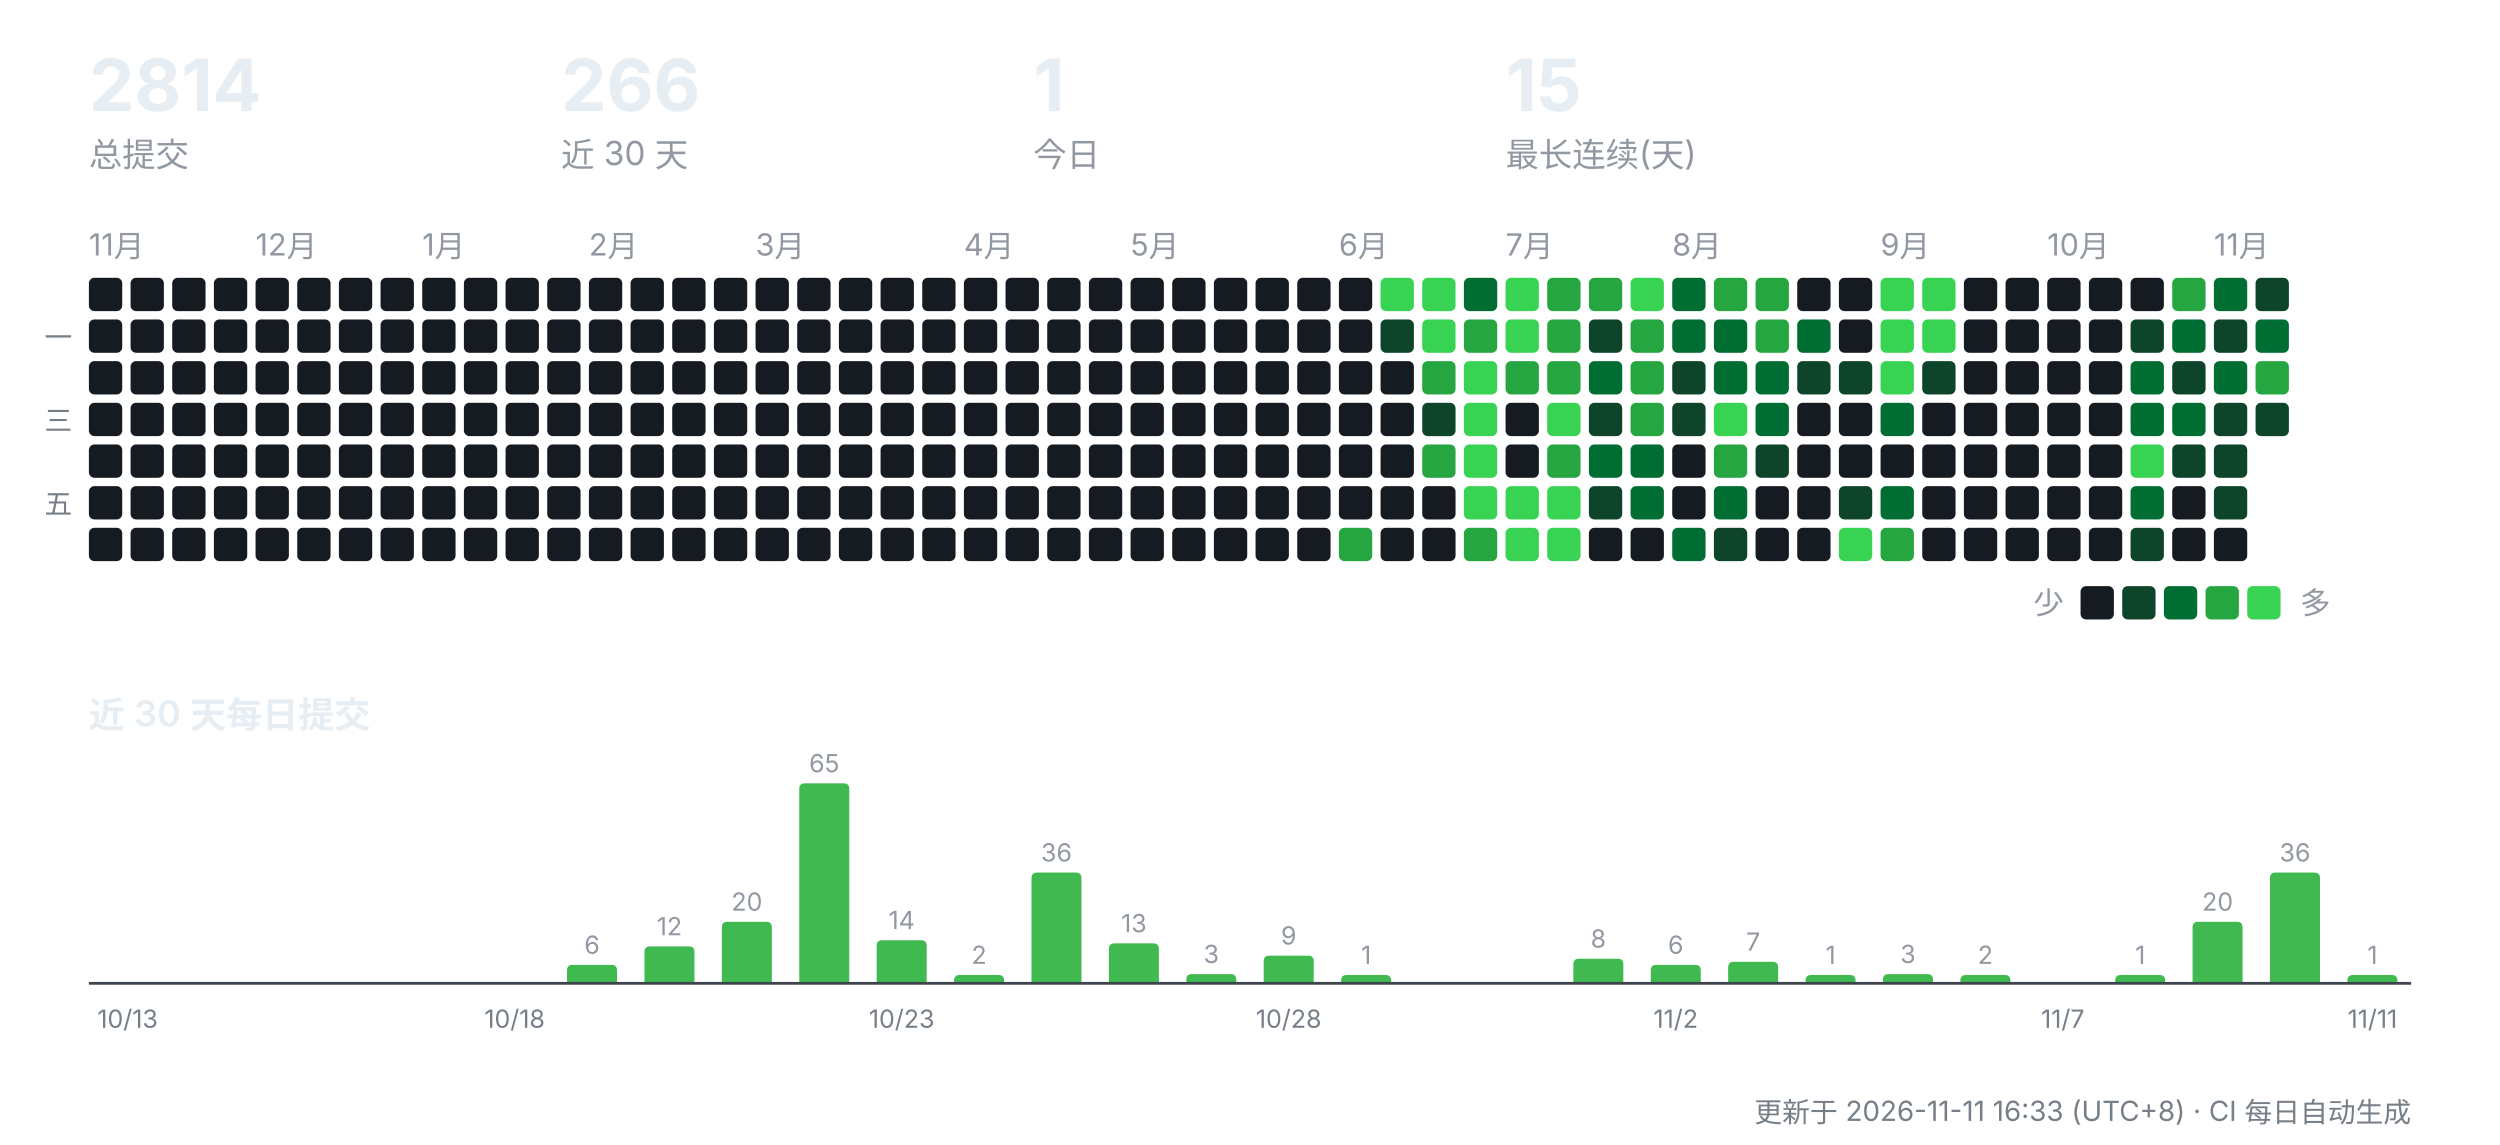
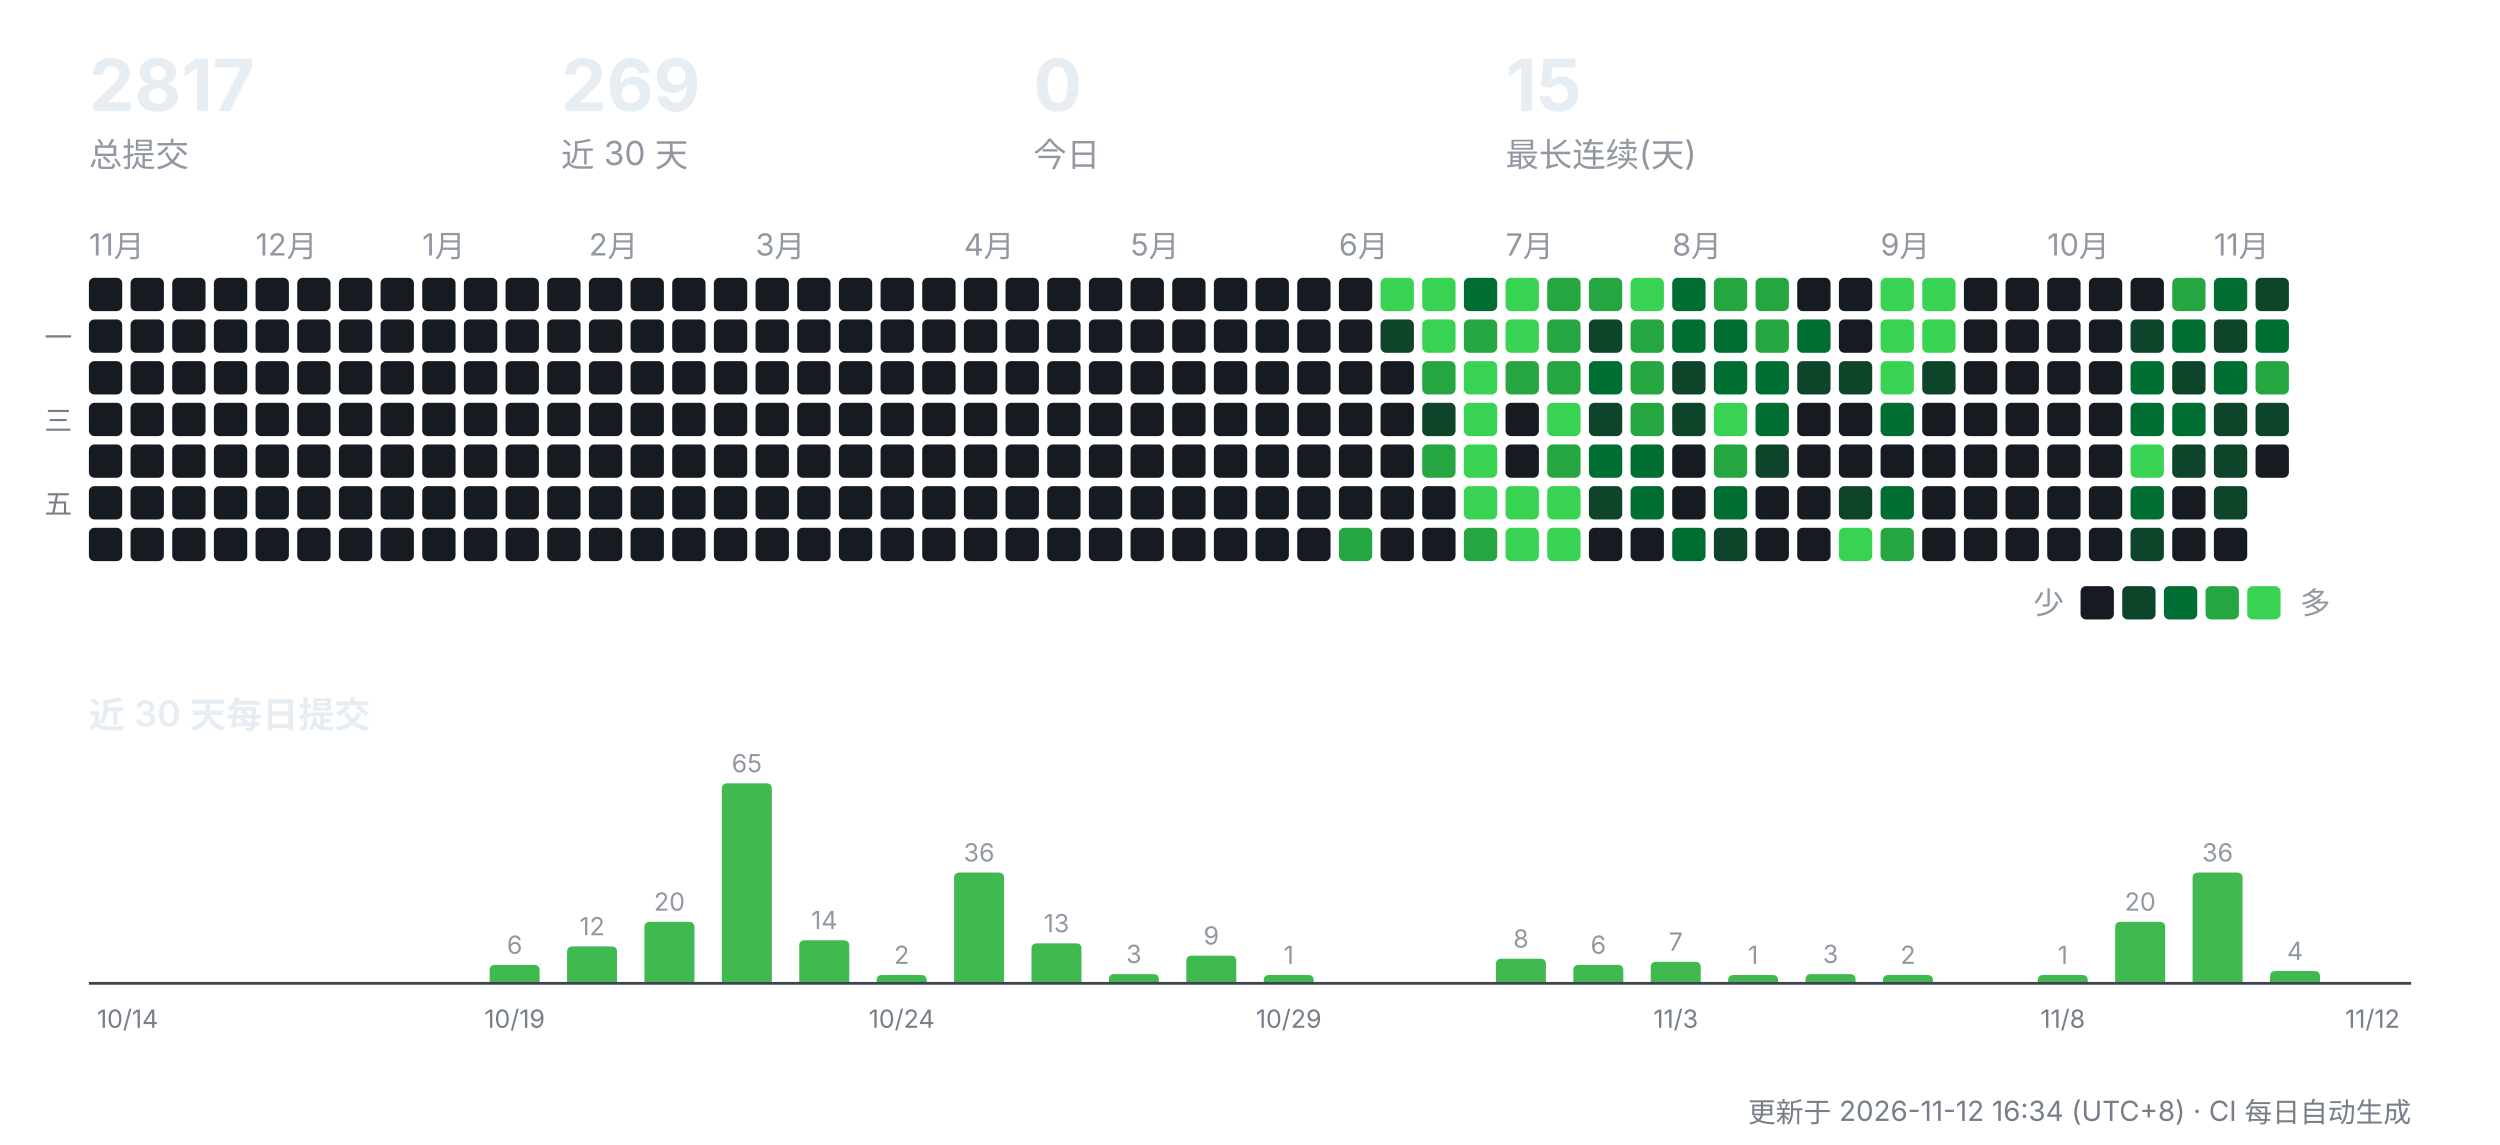
<svg xmlns="http://www.w3.org/2000/svg" width="900" height="412" viewBox="0 0 900 412" role="img" aria-label="CreatorOS 提交活动">
  <g font-family="-apple-system,'Segoe UI','PingFang SC','Hiragino Sans GB','Microsoft YaHei',sans-serif">
-     <text x="32" y="40" font-size="26" font-weight="700" fill="#e6edf3">2814</text>
+     <text x="32" y="40" font-size="26" font-weight="700" fill="#e6edf3">2817</text>
    <text x="32" y="60" font-size="12" fill="#9198a1">总提交</text>
-     <text x="202" y="40" font-size="26" font-weight="700" fill="#e6edf3">266</text>
+     <text x="202" y="40" font-size="26" font-weight="700" fill="#e6edf3">269</text>
    <text x="202" y="60" font-size="12" fill="#9198a1">近 30 天</text>
-     <text x="372" y="40" font-size="26" font-weight="700" fill="#e6edf3">1</text>
+     <text x="372" y="40" font-size="26" font-weight="700" fill="#e6edf3">0</text>
    <text x="372" y="60" font-size="12" fill="#9198a1">今日</text>
    <text x="542" y="40" font-size="26" font-weight="700" fill="#e6edf3">15</text>
    <text x="542" y="60" font-size="12" fill="#9198a1">最长连续(天)</text>
    <text x="32" y="92" font-size="11" fill="#9198a1">11月</text>
    <rect x="32" y="100" width="12" height="12" rx="2" fill="#161b22" />
    <rect x="32" y="115" width="12" height="12" rx="2" fill="#161b22" />
    <rect x="32" y="130" width="12" height="12" rx="2" fill="#161b22" />
    <rect x="32" y="145" width="12" height="12" rx="2" fill="#161b22" />
    <rect x="32" y="160" width="12" height="12" rx="2" fill="#161b22" />
    <rect x="32" y="175" width="12" height="12" rx="2" fill="#161b22" />
    <rect x="32" y="190" width="12" height="12" rx="2" fill="#161b22" />
    <rect x="47" y="100" width="12" height="12" rx="2" fill="#161b22" />
    <rect x="47" y="115" width="12" height="12" rx="2" fill="#161b22" />
    <rect x="47" y="130" width="12" height="12" rx="2" fill="#161b22" />
    <rect x="47" y="145" width="12" height="12" rx="2" fill="#161b22" />
    <rect x="47" y="160" width="12" height="12" rx="2" fill="#161b22" />
    <rect x="47" y="175" width="12" height="12" rx="2" fill="#161b22" />
    <rect x="47" y="190" width="12" height="12" rx="2" fill="#161b22" />
    <rect x="62" y="100" width="12" height="12" rx="2" fill="#161b22" />
    <rect x="62" y="115" width="12" height="12" rx="2" fill="#161b22" />
    <rect x="62" y="130" width="12" height="12" rx="2" fill="#161b22" />
    <rect x="62" y="145" width="12" height="12" rx="2" fill="#161b22" />
    <rect x="62" y="160" width="12" height="12" rx="2" fill="#161b22" />
    <rect x="62" y="175" width="12" height="12" rx="2" fill="#161b22" />
    <rect x="62" y="190" width="12" height="12" rx="2" fill="#161b22" />
    <rect x="77" y="100" width="12" height="12" rx="2" fill="#161b22" />
    <rect x="77" y="115" width="12" height="12" rx="2" fill="#161b22" />
    <rect x="77" y="130" width="12" height="12" rx="2" fill="#161b22" />
    <rect x="77" y="145" width="12" height="12" rx="2" fill="#161b22" />
    <rect x="77" y="160" width="12" height="12" rx="2" fill="#161b22" />
    <rect x="77" y="175" width="12" height="12" rx="2" fill="#161b22" />
    <rect x="77" y="190" width="12" height="12" rx="2" fill="#161b22" />
    <text x="92" y="92" font-size="11" fill="#9198a1">12月</text>
    <rect x="92" y="100" width="12" height="12" rx="2" fill="#161b22" />
    <rect x="92" y="115" width="12" height="12" rx="2" fill="#161b22" />
    <rect x="92" y="130" width="12" height="12" rx="2" fill="#161b22" />
    <rect x="92" y="145" width="12" height="12" rx="2" fill="#161b22" />
    <rect x="92" y="160" width="12" height="12" rx="2" fill="#161b22" />
    <rect x="92" y="175" width="12" height="12" rx="2" fill="#161b22" />
    <rect x="92" y="190" width="12" height="12" rx="2" fill="#161b22" />
    <rect x="107" y="100" width="12" height="12" rx="2" fill="#161b22" />
    <rect x="107" y="115" width="12" height="12" rx="2" fill="#161b22" />
    <rect x="107" y="130" width="12" height="12" rx="2" fill="#161b22" />
    <rect x="107" y="145" width="12" height="12" rx="2" fill="#161b22" />
    <rect x="107" y="160" width="12" height="12" rx="2" fill="#161b22" />
    <rect x="107" y="175" width="12" height="12" rx="2" fill="#161b22" />
    <rect x="107" y="190" width="12" height="12" rx="2" fill="#161b22" />
    <rect x="122" y="100" width="12" height="12" rx="2" fill="#161b22" />
    <rect x="122" y="115" width="12" height="12" rx="2" fill="#161b22" />
    <rect x="122" y="130" width="12" height="12" rx="2" fill="#161b22" />
    <rect x="122" y="145" width="12" height="12" rx="2" fill="#161b22" />
    <rect x="122" y="160" width="12" height="12" rx="2" fill="#161b22" />
    <rect x="122" y="175" width="12" height="12" rx="2" fill="#161b22" />
    <rect x="122" y="190" width="12" height="12" rx="2" fill="#161b22" />
    <rect x="137" y="100" width="12" height="12" rx="2" fill="#161b22" />
    <rect x="137" y="115" width="12" height="12" rx="2" fill="#161b22" />
    <rect x="137" y="130" width="12" height="12" rx="2" fill="#161b22" />
    <rect x="137" y="145" width="12" height="12" rx="2" fill="#161b22" />
    <rect x="137" y="160" width="12" height="12" rx="2" fill="#161b22" />
    <rect x="137" y="175" width="12" height="12" rx="2" fill="#161b22" />
    <rect x="137" y="190" width="12" height="12" rx="2" fill="#161b22" />
    <text x="152" y="92" font-size="11" fill="#9198a1">1月</text>
    <rect x="152" y="100" width="12" height="12" rx="2" fill="#161b22" />
    <rect x="152" y="115" width="12" height="12" rx="2" fill="#161b22" />
    <rect x="152" y="130" width="12" height="12" rx="2" fill="#161b22" />
    <rect x="152" y="145" width="12" height="12" rx="2" fill="#161b22" />
    <rect x="152" y="160" width="12" height="12" rx="2" fill="#161b22" />
    <rect x="152" y="175" width="12" height="12" rx="2" fill="#161b22" />
    <rect x="152" y="190" width="12" height="12" rx="2" fill="#161b22" />
    <rect x="167" y="100" width="12" height="12" rx="2" fill="#161b22" />
    <rect x="167" y="115" width="12" height="12" rx="2" fill="#161b22" />
    <rect x="167" y="130" width="12" height="12" rx="2" fill="#161b22" />
    <rect x="167" y="145" width="12" height="12" rx="2" fill="#161b22" />
    <rect x="167" y="160" width="12" height="12" rx="2" fill="#161b22" />
    <rect x="167" y="175" width="12" height="12" rx="2" fill="#161b22" />
    <rect x="167" y="190" width="12" height="12" rx="2" fill="#161b22" />
    <rect x="182" y="100" width="12" height="12" rx="2" fill="#161b22" />
    <rect x="182" y="115" width="12" height="12" rx="2" fill="#161b22" />
    <rect x="182" y="130" width="12" height="12" rx="2" fill="#161b22" />
    <rect x="182" y="145" width="12" height="12" rx="2" fill="#161b22" />
    <rect x="182" y="160" width="12" height="12" rx="2" fill="#161b22" />
    <rect x="182" y="175" width="12" height="12" rx="2" fill="#161b22" />
    <rect x="182" y="190" width="12" height="12" rx="2" fill="#161b22" />
    <rect x="197" y="100" width="12" height="12" rx="2" fill="#161b22" />
    <rect x="197" y="115" width="12" height="12" rx="2" fill="#161b22" />
    <rect x="197" y="130" width="12" height="12" rx="2" fill="#161b22" />
    <rect x="197" y="145" width="12" height="12" rx="2" fill="#161b22" />
    <rect x="197" y="160" width="12" height="12" rx="2" fill="#161b22" />
    <rect x="197" y="175" width="12" height="12" rx="2" fill="#161b22" />
    <rect x="197" y="190" width="12" height="12" rx="2" fill="#161b22" />
    <text x="212" y="92" font-size="11" fill="#9198a1">2月</text>
    <rect x="212" y="100" width="12" height="12" rx="2" fill="#161b22" />
    <rect x="212" y="115" width="12" height="12" rx="2" fill="#161b22" />
    <rect x="212" y="130" width="12" height="12" rx="2" fill="#161b22" />
    <rect x="212" y="145" width="12" height="12" rx="2" fill="#161b22" />
    <rect x="212" y="160" width="12" height="12" rx="2" fill="#161b22" />
    <rect x="212" y="175" width="12" height="12" rx="2" fill="#161b22" />
    <rect x="212" y="190" width="12" height="12" rx="2" fill="#161b22" />
    <rect x="227" y="100" width="12" height="12" rx="2" fill="#161b22" />
    <rect x="227" y="115" width="12" height="12" rx="2" fill="#161b22" />
    <rect x="227" y="130" width="12" height="12" rx="2" fill="#161b22" />
    <rect x="227" y="145" width="12" height="12" rx="2" fill="#161b22" />
    <rect x="227" y="160" width="12" height="12" rx="2" fill="#161b22" />
    <rect x="227" y="175" width="12" height="12" rx="2" fill="#161b22" />
    <rect x="227" y="190" width="12" height="12" rx="2" fill="#161b22" />
    <rect x="242" y="100" width="12" height="12" rx="2" fill="#161b22" />
    <rect x="242" y="115" width="12" height="12" rx="2" fill="#161b22" />
    <rect x="242" y="130" width="12" height="12" rx="2" fill="#161b22" />
    <rect x="242" y="145" width="12" height="12" rx="2" fill="#161b22" />
    <rect x="242" y="160" width="12" height="12" rx="2" fill="#161b22" />
    <rect x="242" y="175" width="12" height="12" rx="2" fill="#161b22" />
    <rect x="242" y="190" width="12" height="12" rx="2" fill="#161b22" />
    <rect x="257" y="100" width="12" height="12" rx="2" fill="#161b22" />
    <rect x="257" y="115" width="12" height="12" rx="2" fill="#161b22" />
    <rect x="257" y="130" width="12" height="12" rx="2" fill="#161b22" />
    <rect x="257" y="145" width="12" height="12" rx="2" fill="#161b22" />
    <rect x="257" y="160" width="12" height="12" rx="2" fill="#161b22" />
    <rect x="257" y="175" width="12" height="12" rx="2" fill="#161b22" />
    <rect x="257" y="190" width="12" height="12" rx="2" fill="#161b22" />
    <text x="272" y="92" font-size="11" fill="#9198a1">3月</text>
    <rect x="272" y="100" width="12" height="12" rx="2" fill="#161b22" />
    <rect x="272" y="115" width="12" height="12" rx="2" fill="#161b22" />
    <rect x="272" y="130" width="12" height="12" rx="2" fill="#161b22" />
    <rect x="272" y="145" width="12" height="12" rx="2" fill="#161b22" />
    <rect x="272" y="160" width="12" height="12" rx="2" fill="#161b22" />
    <rect x="272" y="175" width="12" height="12" rx="2" fill="#161b22" />
    <rect x="272" y="190" width="12" height="12" rx="2" fill="#161b22" />
    <rect x="287" y="100" width="12" height="12" rx="2" fill="#161b22" />
    <rect x="287" y="115" width="12" height="12" rx="2" fill="#161b22" />
    <rect x="287" y="130" width="12" height="12" rx="2" fill="#161b22" />
    <rect x="287" y="145" width="12" height="12" rx="2" fill="#161b22" />
    <rect x="287" y="160" width="12" height="12" rx="2" fill="#161b22" />
    <rect x="287" y="175" width="12" height="12" rx="2" fill="#161b22" />
    <rect x="287" y="190" width="12" height="12" rx="2" fill="#161b22" />
    <rect x="302" y="100" width="12" height="12" rx="2" fill="#161b22" />
    <rect x="302" y="115" width="12" height="12" rx="2" fill="#161b22" />
    <rect x="302" y="130" width="12" height="12" rx="2" fill="#161b22" />
    <rect x="302" y="145" width="12" height="12" rx="2" fill="#161b22" />
    <rect x="302" y="160" width="12" height="12" rx="2" fill="#161b22" />
    <rect x="302" y="175" width="12" height="12" rx="2" fill="#161b22" />
    <rect x="302" y="190" width="12" height="12" rx="2" fill="#161b22" />
    <rect x="317" y="100" width="12" height="12" rx="2" fill="#161b22" />
    <rect x="317" y="115" width="12" height="12" rx="2" fill="#161b22" />
    <rect x="317" y="130" width="12" height="12" rx="2" fill="#161b22" />
    <rect x="317" y="145" width="12" height="12" rx="2" fill="#161b22" />
    <rect x="317" y="160" width="12" height="12" rx="2" fill="#161b22" />
    <rect x="317" y="175" width="12" height="12" rx="2" fill="#161b22" />
    <rect x="317" y="190" width="12" height="12" rx="2" fill="#161b22" />
    <rect x="332" y="100" width="12" height="12" rx="2" fill="#161b22" />
    <rect x="332" y="115" width="12" height="12" rx="2" fill="#161b22" />
    <rect x="332" y="130" width="12" height="12" rx="2" fill="#161b22" />
    <rect x="332" y="145" width="12" height="12" rx="2" fill="#161b22" />
    <rect x="332" y="160" width="12" height="12" rx="2" fill="#161b22" />
    <rect x="332" y="175" width="12" height="12" rx="2" fill="#161b22" />
    <rect x="332" y="190" width="12" height="12" rx="2" fill="#161b22" />
    <text x="347" y="92" font-size="11" fill="#9198a1">4月</text>
    <rect x="347" y="100" width="12" height="12" rx="2" fill="#161b22" />
    <rect x="347" y="115" width="12" height="12" rx="2" fill="#161b22" />
    <rect x="347" y="130" width="12" height="12" rx="2" fill="#161b22" />
    <rect x="347" y="145" width="12" height="12" rx="2" fill="#161b22" />
    <rect x="347" y="160" width="12" height="12" rx="2" fill="#161b22" />
    <rect x="347" y="175" width="12" height="12" rx="2" fill="#161b22" />
    <rect x="347" y="190" width="12" height="12" rx="2" fill="#161b22" />
    <rect x="362" y="100" width="12" height="12" rx="2" fill="#161b22" />
    <rect x="362" y="115" width="12" height="12" rx="2" fill="#161b22" />
    <rect x="362" y="130" width="12" height="12" rx="2" fill="#161b22" />
    <rect x="362" y="145" width="12" height="12" rx="2" fill="#161b22" />
    <rect x="362" y="160" width="12" height="12" rx="2" fill="#161b22" />
    <rect x="362" y="175" width="12" height="12" rx="2" fill="#161b22" />
    <rect x="362" y="190" width="12" height="12" rx="2" fill="#161b22" />
    <rect x="377" y="100" width="12" height="12" rx="2" fill="#161b22" />
    <rect x="377" y="115" width="12" height="12" rx="2" fill="#161b22" />
    <rect x="377" y="130" width="12" height="12" rx="2" fill="#161b22" />
    <rect x="377" y="145" width="12" height="12" rx="2" fill="#161b22" />
    <rect x="377" y="160" width="12" height="12" rx="2" fill="#161b22" />
    <rect x="377" y="175" width="12" height="12" rx="2" fill="#161b22" />
    <rect x="377" y="190" width="12" height="12" rx="2" fill="#161b22" />
    <rect x="392" y="100" width="12" height="12" rx="2" fill="#161b22" />
    <rect x="392" y="115" width="12" height="12" rx="2" fill="#161b22" />
    <rect x="392" y="130" width="12" height="12" rx="2" fill="#161b22" />
    <rect x="392" y="145" width="12" height="12" rx="2" fill="#161b22" />
    <rect x="392" y="160" width="12" height="12" rx="2" fill="#161b22" />
    <rect x="392" y="175" width="12" height="12" rx="2" fill="#161b22" />
    <rect x="392" y="190" width="12" height="12" rx="2" fill="#161b22" />
    <text x="407" y="92" font-size="11" fill="#9198a1">5月</text>
    <rect x="407" y="100" width="12" height="12" rx="2" fill="#161b22" />
    <rect x="407" y="115" width="12" height="12" rx="2" fill="#161b22" />
    <rect x="407" y="130" width="12" height="12" rx="2" fill="#161b22" />
    <rect x="407" y="145" width="12" height="12" rx="2" fill="#161b22" />
    <rect x="407" y="160" width="12" height="12" rx="2" fill="#161b22" />
    <rect x="407" y="175" width="12" height="12" rx="2" fill="#161b22" />
    <rect x="407" y="190" width="12" height="12" rx="2" fill="#161b22" />
    <rect x="422" y="100" width="12" height="12" rx="2" fill="#161b22" />
    <rect x="422" y="115" width="12" height="12" rx="2" fill="#161b22" />
    <rect x="422" y="130" width="12" height="12" rx="2" fill="#161b22" />
    <rect x="422" y="145" width="12" height="12" rx="2" fill="#161b22" />
    <rect x="422" y="160" width="12" height="12" rx="2" fill="#161b22" />
    <rect x="422" y="175" width="12" height="12" rx="2" fill="#161b22" />
    <rect x="422" y="190" width="12" height="12" rx="2" fill="#161b22" />
    <rect x="437" y="100" width="12" height="12" rx="2" fill="#161b22" />
    <rect x="437" y="115" width="12" height="12" rx="2" fill="#161b22" />
    <rect x="437" y="130" width="12" height="12" rx="2" fill="#161b22" />
    <rect x="437" y="145" width="12" height="12" rx="2" fill="#161b22" />
    <rect x="437" y="160" width="12" height="12" rx="2" fill="#161b22" />
    <rect x="437" y="175" width="12" height="12" rx="2" fill="#161b22" />
    <rect x="437" y="190" width="12" height="12" rx="2" fill="#161b22" />
    <rect x="452" y="100" width="12" height="12" rx="2" fill="#161b22" />
    <rect x="452" y="115" width="12" height="12" rx="2" fill="#161b22" />
    <rect x="452" y="130" width="12" height="12" rx="2" fill="#161b22" />
    <rect x="452" y="145" width="12" height="12" rx="2" fill="#161b22" />
    <rect x="452" y="160" width="12" height="12" rx="2" fill="#161b22" />
    <rect x="452" y="175" width="12" height="12" rx="2" fill="#161b22" />
    <rect x="452" y="190" width="12" height="12" rx="2" fill="#161b22" />
    <rect x="467" y="100" width="12" height="12" rx="2" fill="#161b22" />
    <rect x="467" y="115" width="12" height="12" rx="2" fill="#161b22" />
    <rect x="467" y="130" width="12" height="12" rx="2" fill="#161b22" />
    <rect x="467" y="145" width="12" height="12" rx="2" fill="#161b22" />
    <rect x="467" y="160" width="12" height="12" rx="2" fill="#161b22" />
    <rect x="467" y="175" width="12" height="12" rx="2" fill="#161b22" />
    <rect x="467" y="190" width="12" height="12" rx="2" fill="#161b22" />
    <text x="482" y="92" font-size="11" fill="#9198a1">6月</text>
    <rect x="482" y="100" width="12" height="12" rx="2" fill="#161b22" />
    <rect x="482" y="115" width="12" height="12" rx="2" fill="#161b22" />
    <rect x="482" y="130" width="12" height="12" rx="2" fill="#161b22" />
    <rect x="482" y="145" width="12" height="12" rx="2" fill="#161b22" />
    <rect x="482" y="160" width="12" height="12" rx="2" fill="#161b22" />
    <rect x="482" y="175" width="12" height="12" rx="2" fill="#161b22" />
    <rect x="482" y="190" width="12" height="12" rx="2" fill="#26a641" />
    <rect x="497" y="100" width="12" height="12" rx="2" fill="#39d353" />
    <rect x="497" y="115" width="12" height="12" rx="2" fill="#0e4429" />
    <rect x="497" y="130" width="12" height="12" rx="2" fill="#161b22" />
    <rect x="497" y="145" width="12" height="12" rx="2" fill="#161b22" />
    <rect x="497" y="160" width="12" height="12" rx="2" fill="#161b22" />
    <rect x="497" y="175" width="12" height="12" rx="2" fill="#161b22" />
    <rect x="497" y="190" width="12" height="12" rx="2" fill="#161b22" />
    <rect x="512" y="100" width="12" height="12" rx="2" fill="#39d353" />
    <rect x="512" y="115" width="12" height="12" rx="2" fill="#39d353" />
    <rect x="512" y="130" width="12" height="12" rx="2" fill="#26a641" />
    <rect x="512" y="145" width="12" height="12" rx="2" fill="#0e4429" />
    <rect x="512" y="160" width="12" height="12" rx="2" fill="#26a641" />
    <rect x="512" y="175" width="12" height="12" rx="2" fill="#161b22" />
    <rect x="512" y="190" width="12" height="12" rx="2" fill="#161b22" />
    <rect x="527" y="100" width="12" height="12" rx="2" fill="#006d32" />
    <rect x="527" y="115" width="12" height="12" rx="2" fill="#26a641" />
    <rect x="527" y="130" width="12" height="12" rx="2" fill="#39d353" />
    <rect x="527" y="145" width="12" height="12" rx="2" fill="#39d353" />
    <rect x="527" y="160" width="12" height="12" rx="2" fill="#39d353" />
    <rect x="527" y="175" width="12" height="12" rx="2" fill="#39d353" />
    <rect x="527" y="190" width="12" height="12" rx="2" fill="#26a641" />
    <text x="542" y="92" font-size="11" fill="#9198a1">7月</text>
    <rect x="542" y="100" width="12" height="12" rx="2" fill="#39d353" />
    <rect x="542" y="115" width="12" height="12" rx="2" fill="#39d353" />
    <rect x="542" y="130" width="12" height="12" rx="2" fill="#26a641" />
    <rect x="542" y="145" width="12" height="12" rx="2" fill="#161b22" />
    <rect x="542" y="160" width="12" height="12" rx="2" fill="#161b22" />
    <rect x="542" y="175" width="12" height="12" rx="2" fill="#39d353" />
    <rect x="542" y="190" width="12" height="12" rx="2" fill="#39d353" />
    <rect x="557" y="100" width="12" height="12" rx="2" fill="#26a641" />
    <rect x="557" y="115" width="12" height="12" rx="2" fill="#26a641" />
    <rect x="557" y="130" width="12" height="12" rx="2" fill="#26a641" />
    <rect x="557" y="145" width="12" height="12" rx="2" fill="#39d353" />
    <rect x="557" y="160" width="12" height="12" rx="2" fill="#26a641" />
    <rect x="557" y="175" width="12" height="12" rx="2" fill="#39d353" />
    <rect x="557" y="190" width="12" height="12" rx="2" fill="#39d353" />
    <rect x="572" y="100" width="12" height="12" rx="2" fill="#26a641" />
    <rect x="572" y="115" width="12" height="12" rx="2" fill="#0e4429" />
    <rect x="572" y="130" width="12" height="12" rx="2" fill="#006d32" />
    <rect x="572" y="145" width="12" height="12" rx="2" fill="#0e4429" />
    <rect x="572" y="160" width="12" height="12" rx="2" fill="#006d32" />
    <rect x="572" y="175" width="12" height="12" rx="2" fill="#0e4429" />
    <rect x="572" y="190" width="12" height="12" rx="2" fill="#161b22" />
    <rect x="587" y="100" width="12" height="12" rx="2" fill="#39d353" />
    <rect x="587" y="115" width="12" height="12" rx="2" fill="#26a641" />
    <rect x="587" y="130" width="12" height="12" rx="2" fill="#26a641" />
    <rect x="587" y="145" width="12" height="12" rx="2" fill="#26a641" />
    <rect x="587" y="160" width="12" height="12" rx="2" fill="#006d32" />
    <rect x="587" y="175" width="12" height="12" rx="2" fill="#006d32" />
    <rect x="587" y="190" width="12" height="12" rx="2" fill="#161b22" />
    <text x="602" y="92" font-size="11" fill="#9198a1">8月</text>
    <rect x="602" y="100" width="12" height="12" rx="2" fill="#006d32" />
    <rect x="602" y="115" width="12" height="12" rx="2" fill="#006d32" />
    <rect x="602" y="130" width="12" height="12" rx="2" fill="#0e4429" />
    <rect x="602" y="145" width="12" height="12" rx="2" fill="#0e4429" />
    <rect x="602" y="160" width="12" height="12" rx="2" fill="#161b22" />
    <rect x="602" y="175" width="12" height="12" rx="2" fill="#161b22" />
    <rect x="602" y="190" width="12" height="12" rx="2" fill="#006d32" />
    <rect x="617" y="100" width="12" height="12" rx="2" fill="#26a641" />
    <rect x="617" y="115" width="12" height="12" rx="2" fill="#006d32" />
    <rect x="617" y="130" width="12" height="12" rx="2" fill="#006d32" />
    <rect x="617" y="145" width="12" height="12" rx="2" fill="#39d353" />
    <rect x="617" y="160" width="12" height="12" rx="2" fill="#26a641" />
    <rect x="617" y="175" width="12" height="12" rx="2" fill="#006d32" />
    <rect x="617" y="190" width="12" height="12" rx="2" fill="#0e4429" />
    <rect x="632" y="100" width="12" height="12" rx="2" fill="#26a641" />
    <rect x="632" y="115" width="12" height="12" rx="2" fill="#26a641" />
    <rect x="632" y="130" width="12" height="12" rx="2" fill="#006d32" />
    <rect x="632" y="145" width="12" height="12" rx="2" fill="#006d32" />
    <rect x="632" y="160" width="12" height="12" rx="2" fill="#0e4429" />
    <rect x="632" y="175" width="12" height="12" rx="2" fill="#161b22" />
    <rect x="632" y="190" width="12" height="12" rx="2" fill="#161b22" />
    <rect x="647" y="100" width="12" height="12" rx="2" fill="#161b22" />
    <rect x="647" y="115" width="12" height="12" rx="2" fill="#006d32" />
    <rect x="647" y="130" width="12" height="12" rx="2" fill="#0e4429" />
    <rect x="647" y="145" width="12" height="12" rx="2" fill="#161b22" />
    <rect x="647" y="160" width="12" height="12" rx="2" fill="#161b22" />
    <rect x="647" y="175" width="12" height="12" rx="2" fill="#161b22" />
    <rect x="647" y="190" width="12" height="12" rx="2" fill="#161b22" />
    <rect x="662" y="100" width="12" height="12" rx="2" fill="#161b22" />
    <rect x="662" y="115" width="12" height="12" rx="2" fill="#161b22" />
    <rect x="662" y="130" width="12" height="12" rx="2" fill="#0e4429" />
    <rect x="662" y="145" width="12" height="12" rx="2" fill="#161b22" />
    <rect x="662" y="160" width="12" height="12" rx="2" fill="#161b22" />
    <rect x="662" y="175" width="12" height="12" rx="2" fill="#0e4429" />
    <rect x="662" y="190" width="12" height="12" rx="2" fill="#39d353" />
    <text x="677" y="92" font-size="11" fill="#9198a1">9月</text>
    <rect x="677" y="100" width="12" height="12" rx="2" fill="#39d353" />
    <rect x="677" y="115" width="12" height="12" rx="2" fill="#39d353" />
    <rect x="677" y="130" width="12" height="12" rx="2" fill="#39d353" />
    <rect x="677" y="145" width="12" height="12" rx="2" fill="#006d32" />
    <rect x="677" y="160" width="12" height="12" rx="2" fill="#161b22" />
    <rect x="677" y="175" width="12" height="12" rx="2" fill="#006d32" />
    <rect x="677" y="190" width="12" height="12" rx="2" fill="#26a641" />
    <rect x="692" y="100" width="12" height="12" rx="2" fill="#39d353" />
    <rect x="692" y="115" width="12" height="12" rx="2" fill="#39d353" />
    <rect x="692" y="130" width="12" height="12" rx="2" fill="#0e4429" />
    <rect x="692" y="145" width="12" height="12" rx="2" fill="#161b22" />
    <rect x="692" y="160" width="12" height="12" rx="2" fill="#161b22" />
    <rect x="692" y="175" width="12" height="12" rx="2" fill="#161b22" />
    <rect x="692" y="190" width="12" height="12" rx="2" fill="#161b22" />
    <rect x="707" y="100" width="12" height="12" rx="2" fill="#161b22" />
    <rect x="707" y="115" width="12" height="12" rx="2" fill="#161b22" />
    <rect x="707" y="130" width="12" height="12" rx="2" fill="#161b22" />
    <rect x="707" y="145" width="12" height="12" rx="2" fill="#161b22" />
    <rect x="707" y="160" width="12" height="12" rx="2" fill="#161b22" />
    <rect x="707" y="175" width="12" height="12" rx="2" fill="#161b22" />
    <rect x="707" y="190" width="12" height="12" rx="2" fill="#161b22" />
    <rect x="722" y="100" width="12" height="12" rx="2" fill="#161b22" />
    <rect x="722" y="115" width="12" height="12" rx="2" fill="#161b22" />
    <rect x="722" y="130" width="12" height="12" rx="2" fill="#161b22" />
    <rect x="722" y="145" width="12" height="12" rx="2" fill="#161b22" />
    <rect x="722" y="160" width="12" height="12" rx="2" fill="#161b22" />
    <rect x="722" y="175" width="12" height="12" rx="2" fill="#161b22" />
    <rect x="722" y="190" width="12" height="12" rx="2" fill="#161b22" />
    <text x="737" y="92" font-size="11" fill="#9198a1">10月</text>
    <rect x="737" y="100" width="12" height="12" rx="2" fill="#161b22" />
    <rect x="737" y="115" width="12" height="12" rx="2" fill="#161b22" />
    <rect x="737" y="130" width="12" height="12" rx="2" fill="#161b22" />
    <rect x="737" y="145" width="12" height="12" rx="2" fill="#161b22" />
    <rect x="737" y="160" width="12" height="12" rx="2" fill="#161b22" />
    <rect x="737" y="175" width="12" height="12" rx="2" fill="#161b22" />
    <rect x="737" y="190" width="12" height="12" rx="2" fill="#161b22" />
    <rect x="752" y="100" width="12" height="12" rx="2" fill="#161b22" />
    <rect x="752" y="115" width="12" height="12" rx="2" fill="#161b22" />
    <rect x="752" y="130" width="12" height="12" rx="2" fill="#161b22" />
    <rect x="752" y="145" width="12" height="12" rx="2" fill="#161b22" />
    <rect x="752" y="160" width="12" height="12" rx="2" fill="#161b22" />
    <rect x="752" y="175" width="12" height="12" rx="2" fill="#161b22" />
    <rect x="752" y="190" width="12" height="12" rx="2" fill="#161b22" />
    <rect x="767" y="100" width="12" height="12" rx="2" fill="#161b22" />
    <rect x="767" y="115" width="12" height="12" rx="2" fill="#0e4429" />
    <rect x="767" y="130" width="12" height="12" rx="2" fill="#006d32" />
    <rect x="767" y="145" width="12" height="12" rx="2" fill="#006d32" />
    <rect x="767" y="160" width="12" height="12" rx="2" fill="#39d353" />
    <rect x="767" y="175" width="12" height="12" rx="2" fill="#006d32" />
    <rect x="767" y="190" width="12" height="12" rx="2" fill="#0e4429" />
    <rect x="782" y="100" width="12" height="12" rx="2" fill="#26a641" />
    <rect x="782" y="115" width="12" height="12" rx="2" fill="#006d32" />
    <rect x="782" y="130" width="12" height="12" rx="2" fill="#0e4429" />
    <rect x="782" y="145" width="12" height="12" rx="2" fill="#006d32" />
    <rect x="782" y="160" width="12" height="12" rx="2" fill="#0e4429" />
    <rect x="782" y="175" width="12" height="12" rx="2" fill="#161b22" />
    <rect x="782" y="190" width="12" height="12" rx="2" fill="#161b22" />
    <text x="797" y="92" font-size="11" fill="#9198a1">11月</text>
    <rect x="797" y="100" width="12" height="12" rx="2" fill="#006d32" />
    <rect x="797" y="115" width="12" height="12" rx="2" fill="#0e4429" />
    <rect x="797" y="130" width="12" height="12" rx="2" fill="#006d32" />
    <rect x="797" y="145" width="12" height="12" rx="2" fill="#0e4429" />
    <rect x="797" y="160" width="12" height="12" rx="2" fill="#0e4429" />
    <rect x="797" y="175" width="12" height="12" rx="2" fill="#0e4429" />
    <rect x="797" y="190" width="12" height="12" rx="2" fill="#161b22" />
    <rect x="812" y="100" width="12" height="12" rx="2" fill="#0e4429" />
    <rect x="812" y="115" width="12" height="12" rx="2" fill="#006d32" />
    <rect x="812" y="130" width="12" height="12" rx="2" fill="#26a641" />
    <rect x="812" y="145" width="12" height="12" rx="2" fill="#0e4429" />
+     <rect x="812" y="160" width="12" height="12" rx="2" fill="#161b22" />
    <text x="26" y="125" font-size="10" fill="#767e87" text-anchor="end">一</text>
    <text x="26" y="155" font-size="10" fill="#767e87" text-anchor="end">三</text>
    <text x="26" y="185" font-size="10" fill="#767e87" text-anchor="end">五</text>
    <text x="743" y="221" font-size="11" fill="#9198a1" text-anchor="end">少</text>
    <rect x="749" y="211" width="12" height="12" rx="2" fill="#161b22" />
    <rect x="764" y="211" width="12" height="12" rx="2" fill="#0e4429" />
    <rect x="779" y="211" width="12" height="12" rx="2" fill="#006d32" />
    <rect x="794" y="211" width="12" height="12" rx="2" fill="#26a641" />
    <rect x="809" y="211" width="12" height="12" rx="2" fill="#39d353" />
    <text x="828" y="221" font-size="11" fill="#9198a1">多</text>
    <text x="32" y="262" font-size="13" font-weight="600" fill="#e6edf3">近 30 天每日提交</text>
-     <text x="45.933" y="370" font-size="9" fill="#767e87" text-anchor="middle">10/13</text>
-     <text x="185.267" y="370" font-size="9" fill="#767e87" text-anchor="middle">10/18</text>
-     <path d="M204.133 354 v-4.646 q0 -2 2 -2 h14 q2 0 2 2 v4.646 z" fill="#3fb950" />
-     <text x="213.133" y="343.354" font-size="9" fill="#9198a1" text-anchor="middle">6</text>
-     <path d="M232 354 v-11.292 q0 -2 2 -2 h14 q2 0 2 2 v11.292 z" fill="#3fb950" />
-     <text x="241" y="336.708" font-size="9" fill="#9198a1" text-anchor="middle">12</text>
-     <path d="M259.867 354 v-20.154 q0 -2 2 -2 h14 q2 0 2 2 v20.154 z" fill="#3fb950" />
-     <text x="268.867" y="327.846" font-size="9" fill="#9198a1" text-anchor="middle">20</text>
-     <path d="M287.733 354 v-70 q0 -2 2 -2 h14 q2 0 2 2 v70 z" fill="#3fb950" />
-     <text x="296.733" y="278" font-size="9" fill="#9198a1" text-anchor="middle">65</text>
-     <path d="M315.6 354 v-13.508 q0 -2 2 -2 h14 q2 0 2 2 v13.508 z" fill="#3fb950" />
-     <text x="324.6" y="334.492" font-size="9" fill="#9198a1" text-anchor="middle">14</text>
-     <text x="324.6" y="370" font-size="9" fill="#767e87" text-anchor="middle">10/23</text>
-     <path d="M343.467 354 v-1 q0 -2 2 -2 h14 q2 0 2 2 v1 z" fill="#3fb950" />
-     <text x="352.467" y="347" font-size="9" fill="#9198a1" text-anchor="middle">2</text>
-     <path d="M371.333 354 v-37.877 q0 -2 2 -2 h14 q2 0 2 2 v37.877 z" fill="#3fb950" />
-     <text x="380.333" y="310.123" font-size="9" fill="#9198a1" text-anchor="middle">36</text>
-     <path d="M399.2 354 v-12.4 q0 -2 2 -2 h14 q2 0 2 2 v12.4 z" fill="#3fb950" />
-     <text x="408.2" y="335.6" font-size="9" fill="#9198a1" text-anchor="middle">13</text>
-     <path d="M427.067 354 v-1.323 q0 -2 2 -2 h14 q2 0 2 2 v1.323 z" fill="#3fb950" />
-     <text x="436.067" y="346.677" font-size="9" fill="#9198a1" text-anchor="middle">3</text>
-     <path d="M454.933 354 v-7.969 q0 -2 2 -2 h14 q2 0 2 2 v7.969 z" fill="#3fb950" />
-     <text x="463.933" y="340.031" font-size="9" fill="#9198a1" text-anchor="middle">9</text>
-     <text x="463.933" y="370" font-size="9" fill="#767e87" text-anchor="middle">10/28</text>
-     <path d="M482.8 354 v-1 q0 -2 2 -2 h14 q2 0 2 2 v1 z" fill="#3fb950" />
-     <text x="491.8" y="347" font-size="9" fill="#9198a1" text-anchor="middle">1</text>
-     <path d="M566.4 354 v-6.862 q0 -2 2 -2 h14 q2 0 2 2 v6.862 z" fill="#3fb950" />
-     <text x="575.4" y="341.138" font-size="9" fill="#9198a1" text-anchor="middle">8</text>
-     <path d="M594.267 354 v-4.646 q0 -2 2 -2 h14 q2 0 2 2 v4.646 z" fill="#3fb950" />
-     <text x="603.267" y="343.354" font-size="9" fill="#9198a1" text-anchor="middle">6</text>
-     <text x="603.267" y="370" font-size="9" fill="#767e87" text-anchor="middle">11/2</text>
-     <path d="M622.133 354 v-5.754 q0 -2 2 -2 h14 q2 0 2 2 v5.754 z" fill="#3fb950" />
-     <text x="631.133" y="342.246" font-size="9" fill="#9198a1" text-anchor="middle">7</text>
-     <path d="M650 354 v-1 q0 -2 2 -2 h14 q2 0 2 2 v1 z" fill="#3fb950" />
-     <text x="659" y="347" font-size="9" fill="#9198a1" text-anchor="middle">1</text>
-     <path d="M677.867 354 v-1.323 q0 -2 2 -2 h14 q2 0 2 2 v1.323 z" fill="#3fb950" />
-     <text x="686.867" y="346.677" font-size="9" fill="#9198a1" text-anchor="middle">3</text>
-     <path d="M705.733 354 v-1 q0 -2 2 -2 h14 q2 0 2 2 v1 z" fill="#3fb950" />
-     <text x="714.733" y="347" font-size="9" fill="#9198a1" text-anchor="middle">2</text>
-     <text x="742.6" y="370" font-size="9" fill="#767e87" text-anchor="middle">11/7</text>
-     <path d="M761.467 354 v-1 q0 -2 2 -2 h14 q2 0 2 2 v1 z" fill="#3fb950" />
-     <text x="770.467" y="347" font-size="9" fill="#9198a1" text-anchor="middle">1</text>
-     <path d="M789.333 354 v-20.154 q0 -2 2 -2 h14 q2 0 2 2 v20.154 z" fill="#3fb950" />
-     <text x="798.333" y="327.846" font-size="9" fill="#9198a1" text-anchor="middle">20</text>
-     <path d="M817.2 354 v-37.877 q0 -2 2 -2 h14 q2 0 2 2 v37.877 z" fill="#3fb950" />
-     <text x="826.2" y="310.123" font-size="9" fill="#9198a1" text-anchor="middle">36</text>
-     <path d="M845.067 354 v-1 q0 -2 2 -2 h14 q2 0 2 2 v1 z" fill="#3fb950" />
-     <text x="854.067" y="347" font-size="9" fill="#9198a1" text-anchor="middle">1</text>
-     <text x="854.067" y="370" font-size="9" fill="#767e87" text-anchor="middle">11/11</text>
+     <text x="45.933" y="370" font-size="9" fill="#767e87" text-anchor="middle">10/14</text>
+     <path d="M176.267 354 v-4.646 q0 -2 2 -2 h14 q2 0 2 2 v4.646 z" fill="#3fb950" />
+     <text x="185.267" y="343.354" font-size="9" fill="#9198a1" text-anchor="middle">6</text>
+     <text x="185.267" y="370" font-size="9" fill="#767e87" text-anchor="middle">10/19</text>
+     <path d="M204.133 354 v-11.292 q0 -2 2 -2 h14 q2 0 2 2 v11.292 z" fill="#3fb950" />
+     <text x="213.133" y="336.708" font-size="9" fill="#9198a1" text-anchor="middle">12</text>
+     <path d="M232 354 v-20.154 q0 -2 2 -2 h14 q2 0 2 2 v20.154 z" fill="#3fb950" />
+     <text x="241" y="327.846" font-size="9" fill="#9198a1" text-anchor="middle">20</text>
+     <path d="M259.867 354 v-70 q0 -2 2 -2 h14 q2 0 2 2 v70 z" fill="#3fb950" />
+     <text x="268.867" y="278" font-size="9" fill="#9198a1" text-anchor="middle">65</text>
+     <path d="M287.733 354 v-13.508 q0 -2 2 -2 h14 q2 0 2 2 v13.508 z" fill="#3fb950" />
+     <text x="296.733" y="334.492" font-size="9" fill="#9198a1" text-anchor="middle">14</text>
+     <path d="M315.6 354 v-1 q0 -2 2 -2 h14 q2 0 2 2 v1 z" fill="#3fb950" />
+     <text x="324.6" y="347" font-size="9" fill="#9198a1" text-anchor="middle">2</text>
+     <text x="324.6" y="370" font-size="9" fill="#767e87" text-anchor="middle">10/24</text>
+     <path d="M343.467 354 v-37.877 q0 -2 2 -2 h14 q2 0 2 2 v37.877 z" fill="#3fb950" />
+     <text x="352.467" y="310.123" font-size="9" fill="#9198a1" text-anchor="middle">36</text>
+     <path d="M371.333 354 v-12.4 q0 -2 2 -2 h14 q2 0 2 2 v12.4 z" fill="#3fb950" />
+     <text x="380.333" y="335.6" font-size="9" fill="#9198a1" text-anchor="middle">13</text>
+     <path d="M399.2 354 v-1.323 q0 -2 2 -2 h14 q2 0 2 2 v1.323 z" fill="#3fb950" />
+     <text x="408.2" y="346.677" font-size="9" fill="#9198a1" text-anchor="middle">3</text>
+     <path d="M427.067 354 v-7.969 q0 -2 2 -2 h14 q2 0 2 2 v7.969 z" fill="#3fb950" />
+     <text x="436.067" y="340.031" font-size="9" fill="#9198a1" text-anchor="middle">9</text>
+     <path d="M454.933 354 v-1 q0 -2 2 -2 h14 q2 0 2 2 v1 z" fill="#3fb950" />
+     <text x="463.933" y="347" font-size="9" fill="#9198a1" text-anchor="middle">1</text>
+     <text x="463.933" y="370" font-size="9" fill="#767e87" text-anchor="middle">10/29</text>
+     <path d="M538.533 354 v-6.862 q0 -2 2 -2 h14 q2 0 2 2 v6.862 z" fill="#3fb950" />
+     <text x="547.533" y="341.138" font-size="9" fill="#9198a1" text-anchor="middle">8</text>
+     <path d="M566.4 354 v-4.646 q0 -2 2 -2 h14 q2 0 2 2 v4.646 z" fill="#3fb950" />
+     <text x="575.4" y="343.354" font-size="9" fill="#9198a1" text-anchor="middle">6</text>
+     <path d="M594.267 354 v-5.754 q0 -2 2 -2 h14 q2 0 2 2 v5.754 z" fill="#3fb950" />
+     <text x="603.267" y="342.246" font-size="9" fill="#9198a1" text-anchor="middle">7</text>
+     <text x="603.267" y="370" font-size="9" fill="#767e87" text-anchor="middle">11/3</text>
+     <path d="M622.133 354 v-1 q0 -2 2 -2 h14 q2 0 2 2 v1 z" fill="#3fb950" />
+     <text x="631.133" y="347" font-size="9" fill="#9198a1" text-anchor="middle">1</text>
+     <path d="M650 354 v-1.323 q0 -2 2 -2 h14 q2 0 2 2 v1.323 z" fill="#3fb950" />
+     <text x="659" y="346.677" font-size="9" fill="#9198a1" text-anchor="middle">3</text>
+     <path d="M677.867 354 v-1 q0 -2 2 -2 h14 q2 0 2 2 v1 z" fill="#3fb950" />
+     <text x="686.867" y="347" font-size="9" fill="#9198a1" text-anchor="middle">2</text>
+     <path d="M733.6 354 v-1 q0 -2 2 -2 h14 q2 0 2 2 v1 z" fill="#3fb950" />
+     <text x="742.6" y="347" font-size="9" fill="#9198a1" text-anchor="middle">1</text>
+     <text x="742.6" y="370" font-size="9" fill="#767e87" text-anchor="middle">11/8</text>
+     <path d="M761.467 354 v-20.154 q0 -2 2 -2 h14 q2 0 2 2 v20.154 z" fill="#3fb950" />
+     <text x="770.467" y="327.846" font-size="9" fill="#9198a1" text-anchor="middle">20</text>
+     <path d="M789.333 354 v-37.877 q0 -2 2 -2 h14 q2 0 2 2 v37.877 z" fill="#3fb950" />
+     <text x="798.333" y="310.123" font-size="9" fill="#9198a1" text-anchor="middle">36</text>
+     <path d="M817.2 354 v-2.431 q0 -2 2 -2 h14 q2 0 2 2 v2.431 z" fill="#3fb950" />
+     <text x="826.2" y="345.569" font-size="9" fill="#9198a1" text-anchor="middle">4</text>
+     <text x="854.067" y="370" font-size="9" fill="#767e87" text-anchor="middle">11/12</text>
    <line x1="32" y1="354" x2="868" y2="354" stroke="#3d444d" stroke-width="1" />
-     <text x="868" y="404" font-size="10" fill="#767e87" text-anchor="end">更新于 2026-11-11 16:33 (UTC+8) · CI 每日自动生成</text>
+     <text x="868" y="404" font-size="10" fill="#767e87" text-anchor="end">更新于 2026-11-12 16:34 (UTC+8) · CI 每日自动生成</text>
  </g>
</svg>
